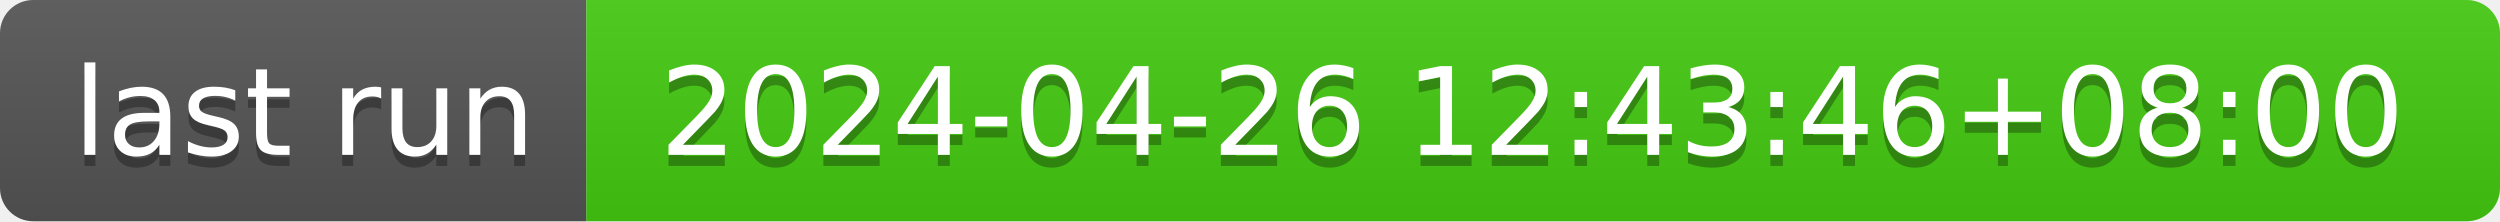
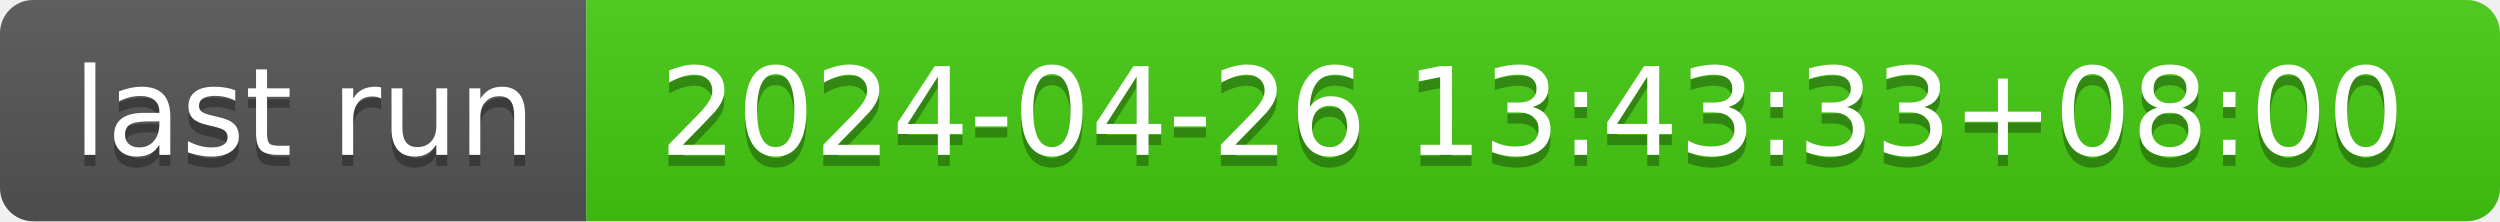
- <svg xmlns="http://www.w3.org/2000/svg" width="226" height="20" role="img" aria-label="last run: 2024-04-26 12:43:46+08:00">
+ <svg xmlns="http://www.w3.org/2000/svg" width="226" height="20" role="img" aria-label="last run: 2024-04-26 13:43:33+08:00">
  <linearGradient id="s" x2="0" y2="100%">
    <stop offset="0" stop-color="#bbb" stop-opacity=".1" />
    <stop offset="1" stop-opacity=".1" />
  </linearGradient>
  <clipPath id="r">
    <rect width="226" height="20" rx="3" fill="#fff" />
  </clipPath>
  <g clip-path="url(#r)">
    <rect width="53" height="20" fill="#555" />
    <rect x="53" width="173" height="20" fill="#4c1" />
    <rect width="226" height="20" fill="url(#s)" />
  </g>
  <g fill="#fff" text-anchor="middle" font-family="Verdana,Geneva,DejaVu Sans,sans-serif" text-rendering="geometricPrecision" font-size="110">
    <text aria-hidden="true" x="275" y="150" fill="#010101" fill-opacity=".3" transform="scale(.1)" textLength="430">last run</text>
    <text x="275" y="140" transform="scale(.1)" fill="#fff" textLength="430">last run</text>
-     <text aria-hidden="true" x="1385" y="150" fill="#010101" fill-opacity=".3" transform="scale(.1)" textLength="1630">2024-04-26 12:43:46+08:00</text>
-     <text x="1385" y="140" transform="scale(.1)" fill="#fff" textLength="1630">2024-04-26 12:43:46+08:00</text>
+     <text aria-hidden="true" x="1385" y="150" fill="#010101" fill-opacity=".3" transform="scale(.1)" textLength="1630">2024-04-26 13:43:33+08:00</text>
+     <text x="1385" y="140" transform="scale(.1)" fill="#fff" textLength="1630">2024-04-26 13:43:33+08:00</text>
  </g>
</svg>
